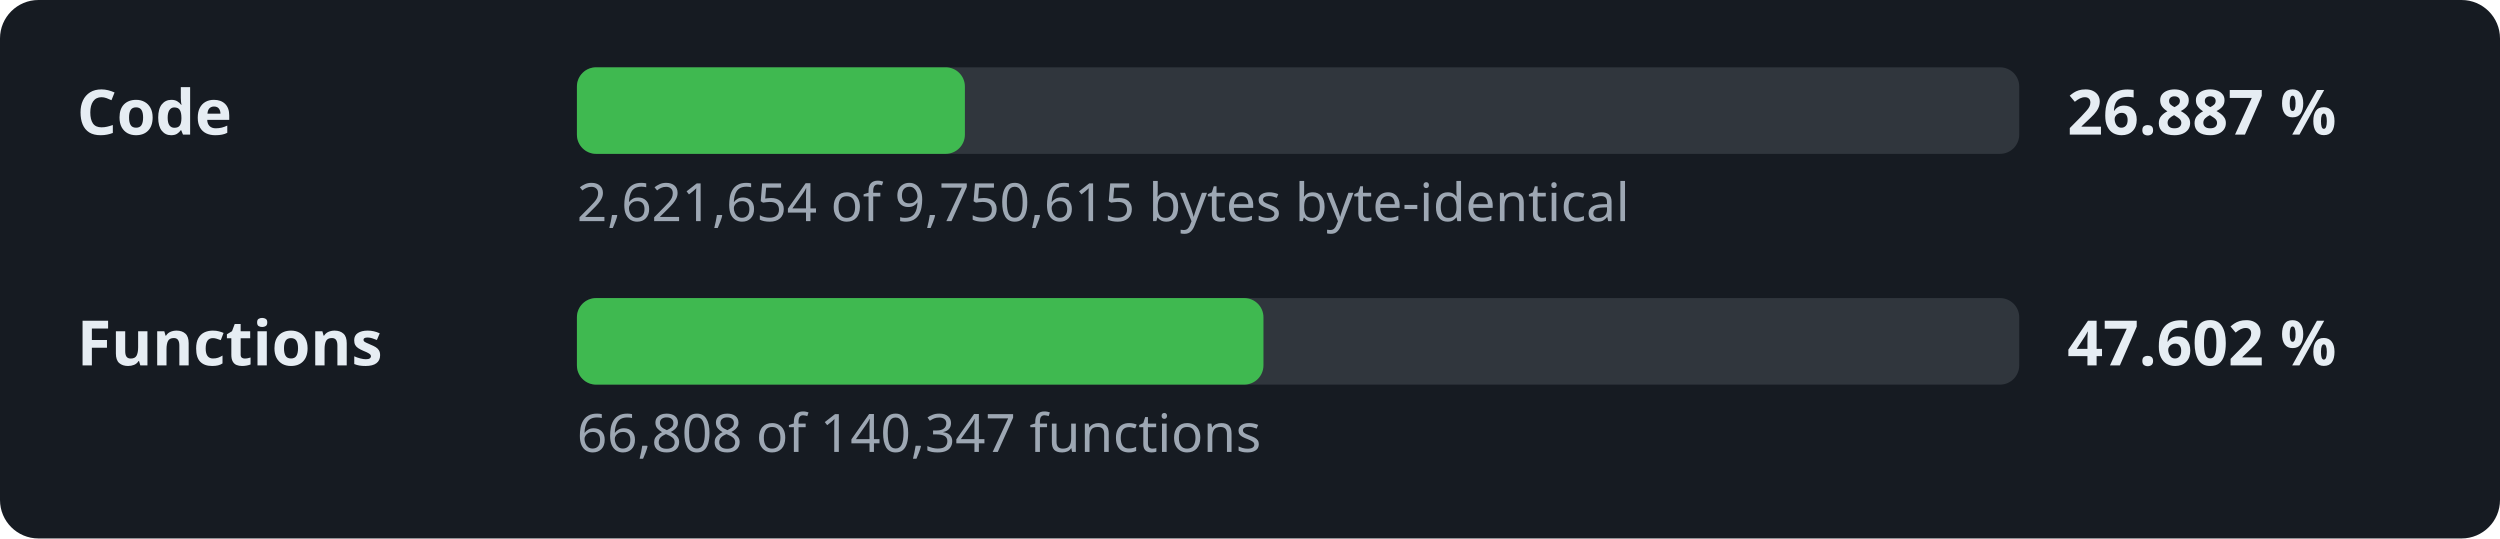
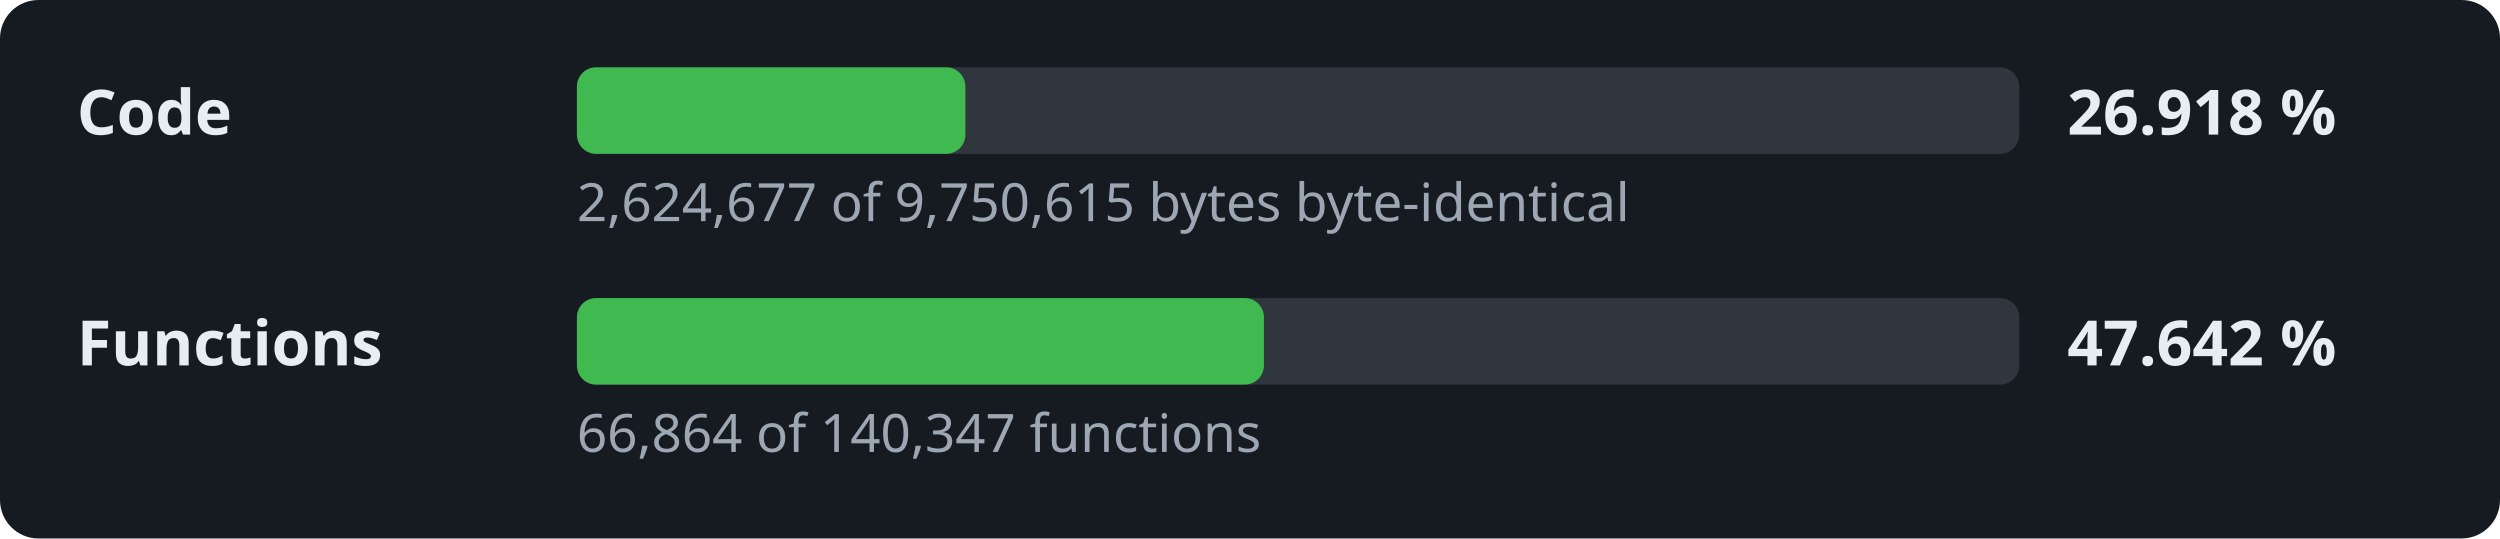
- <svg xmlns="http://www.w3.org/2000/svg" width="520" height="112" viewBox="0 0 520 112" role="img" aria-label="Decompilation progress: 26.887 % of the code">
+ <svg xmlns="http://www.w3.org/2000/svg" width="520" height="112" viewBox="0 0 520 112" role="img" aria-label="Decompilation progress: 26.918 % of the code">
  <style>.l,.v{font:600 13px sans-serif;fill:#e6edf3}.d{font:11px sans-serif;fill:#9da7b3}.t{fill:#30363d}.f{fill:#3fb950}</style>
  <rect width="520" height="112" rx="8" fill="#161b22" />
  <text x="16" y="28" class="l">Code</text>
  <rect x="120" y="14" width="300" height="18" rx="4" class="t" />
-   <rect x="120" y="14" width="80.7" height="18" rx="4" class="f" />
-   <text x="430" y="28" class="v">26.887 %</text>
-   <text x="120" y="46" class="d">2,621,654 of 9,750,615 bytes byte-identical</text>
+   <rect x="120" y="14" width="80.8" height="18" rx="4" class="f" />
+   <text x="430" y="28" class="v">26.918 %</text>
+   <text x="120" y="46" class="d">2,624,677 of 9,750,615 bytes byte-identical</text>
  <text x="16" y="76" class="l">Functions</text>
  <rect x="120" y="62" width="300" height="18" rx="4" class="t" />
-   <rect x="120" y="62" width="142.8" height="18" rx="4" class="f" />
-   <text x="430" y="76" class="v">47.602 %</text>
-   <text x="120" y="94" class="d">66,808 of 140,347 functions</text>
+   <rect x="120" y="62" width="142.9" height="18" rx="4" class="f" />
+   <text x="430" y="76" class="v">47.642 %</text>
+   <text x="120" y="94" class="d">66,864 of 140,347 functions</text>
</svg>
